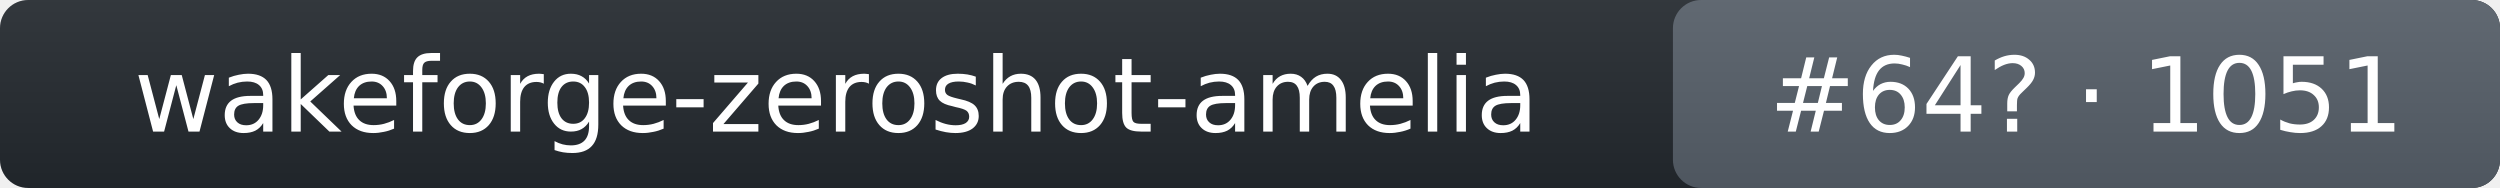
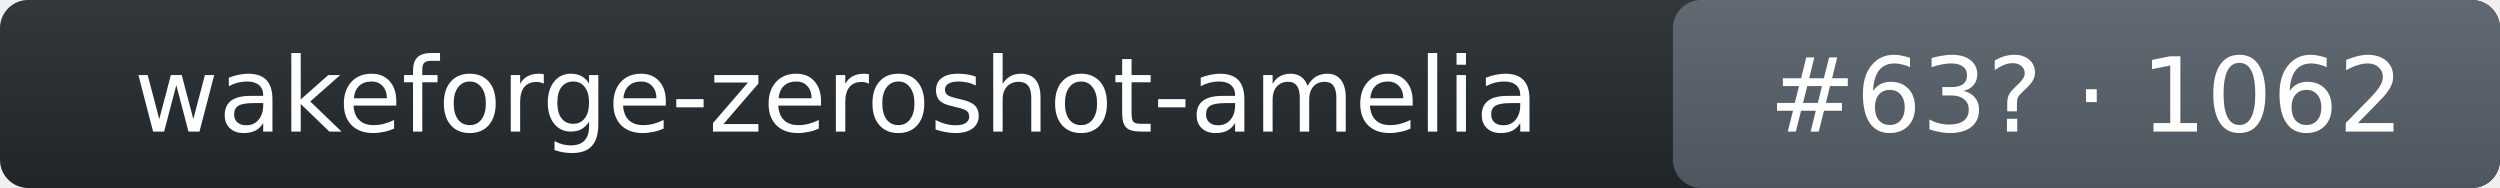
- <svg xmlns="http://www.w3.org/2000/svg" width="266" height="20" role="img" aria-label="wakeforge-zeroshot-amelia: rank 64 in wake_word arena, rating 1051">
+ <svg xmlns="http://www.w3.org/2000/svg" width="266" height="20" role="img" aria-label="wakeforge-zeroshot-amelia: rank 63 in wake_word arena, rating 1062">
  <linearGradient id="s" x2="0" y2="100%">
    <stop offset="0" stop-color="#bbb" stop-opacity=".1" />
    <stop offset="1" stop-opacity=".1" />
  </linearGradient>
  <rect rx="3" width="266" height="20" fill="#24292f" />
  <rect rx="3" x="178" width="88" height="20" fill="#57606a" />
  <rect rx="3" width="266" height="20" fill="url(#s)" />
  <g fill="#fff" text-anchor="middle" font-family="Verdana,DejaVu Sans,Geneva,sans-serif" font-size="11">
    <text x="89" y="14">wakeforge-zeroshot-amelia</text>
-     <text x="222" y="14">#64? · 1051</text>
+     <text x="222" y="14">#63? · 1062</text>
  </g>
</svg>
